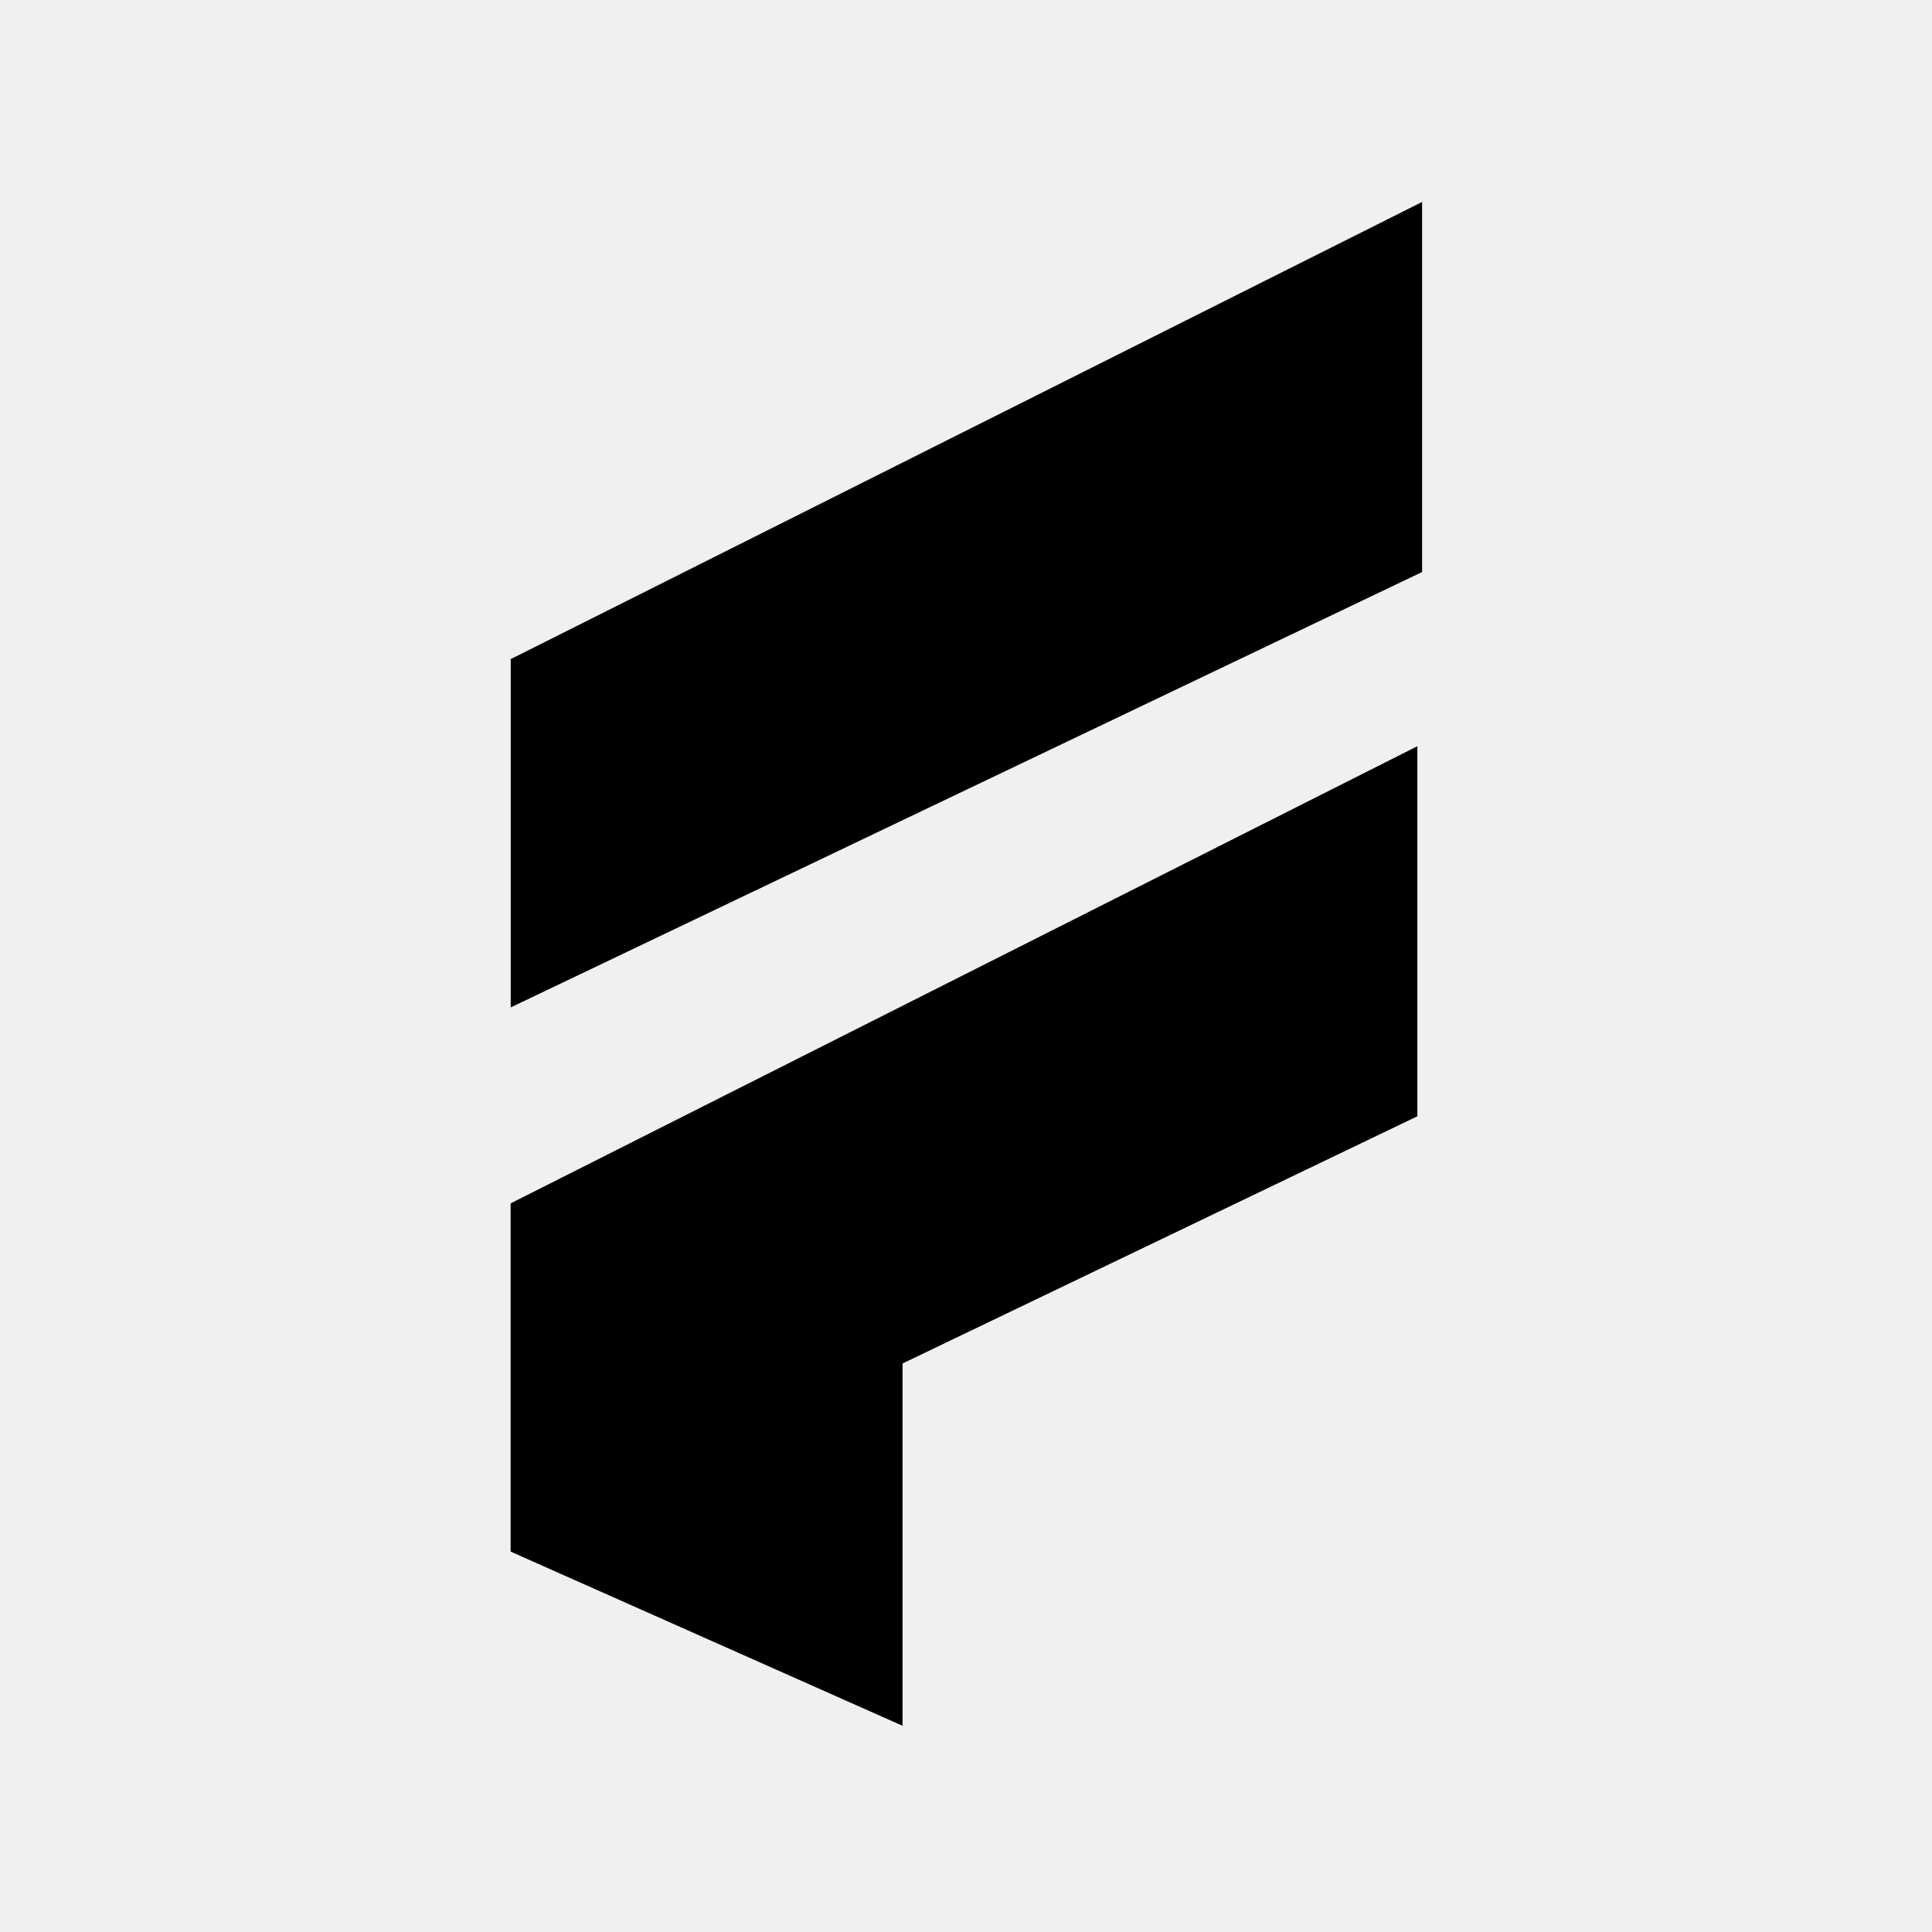
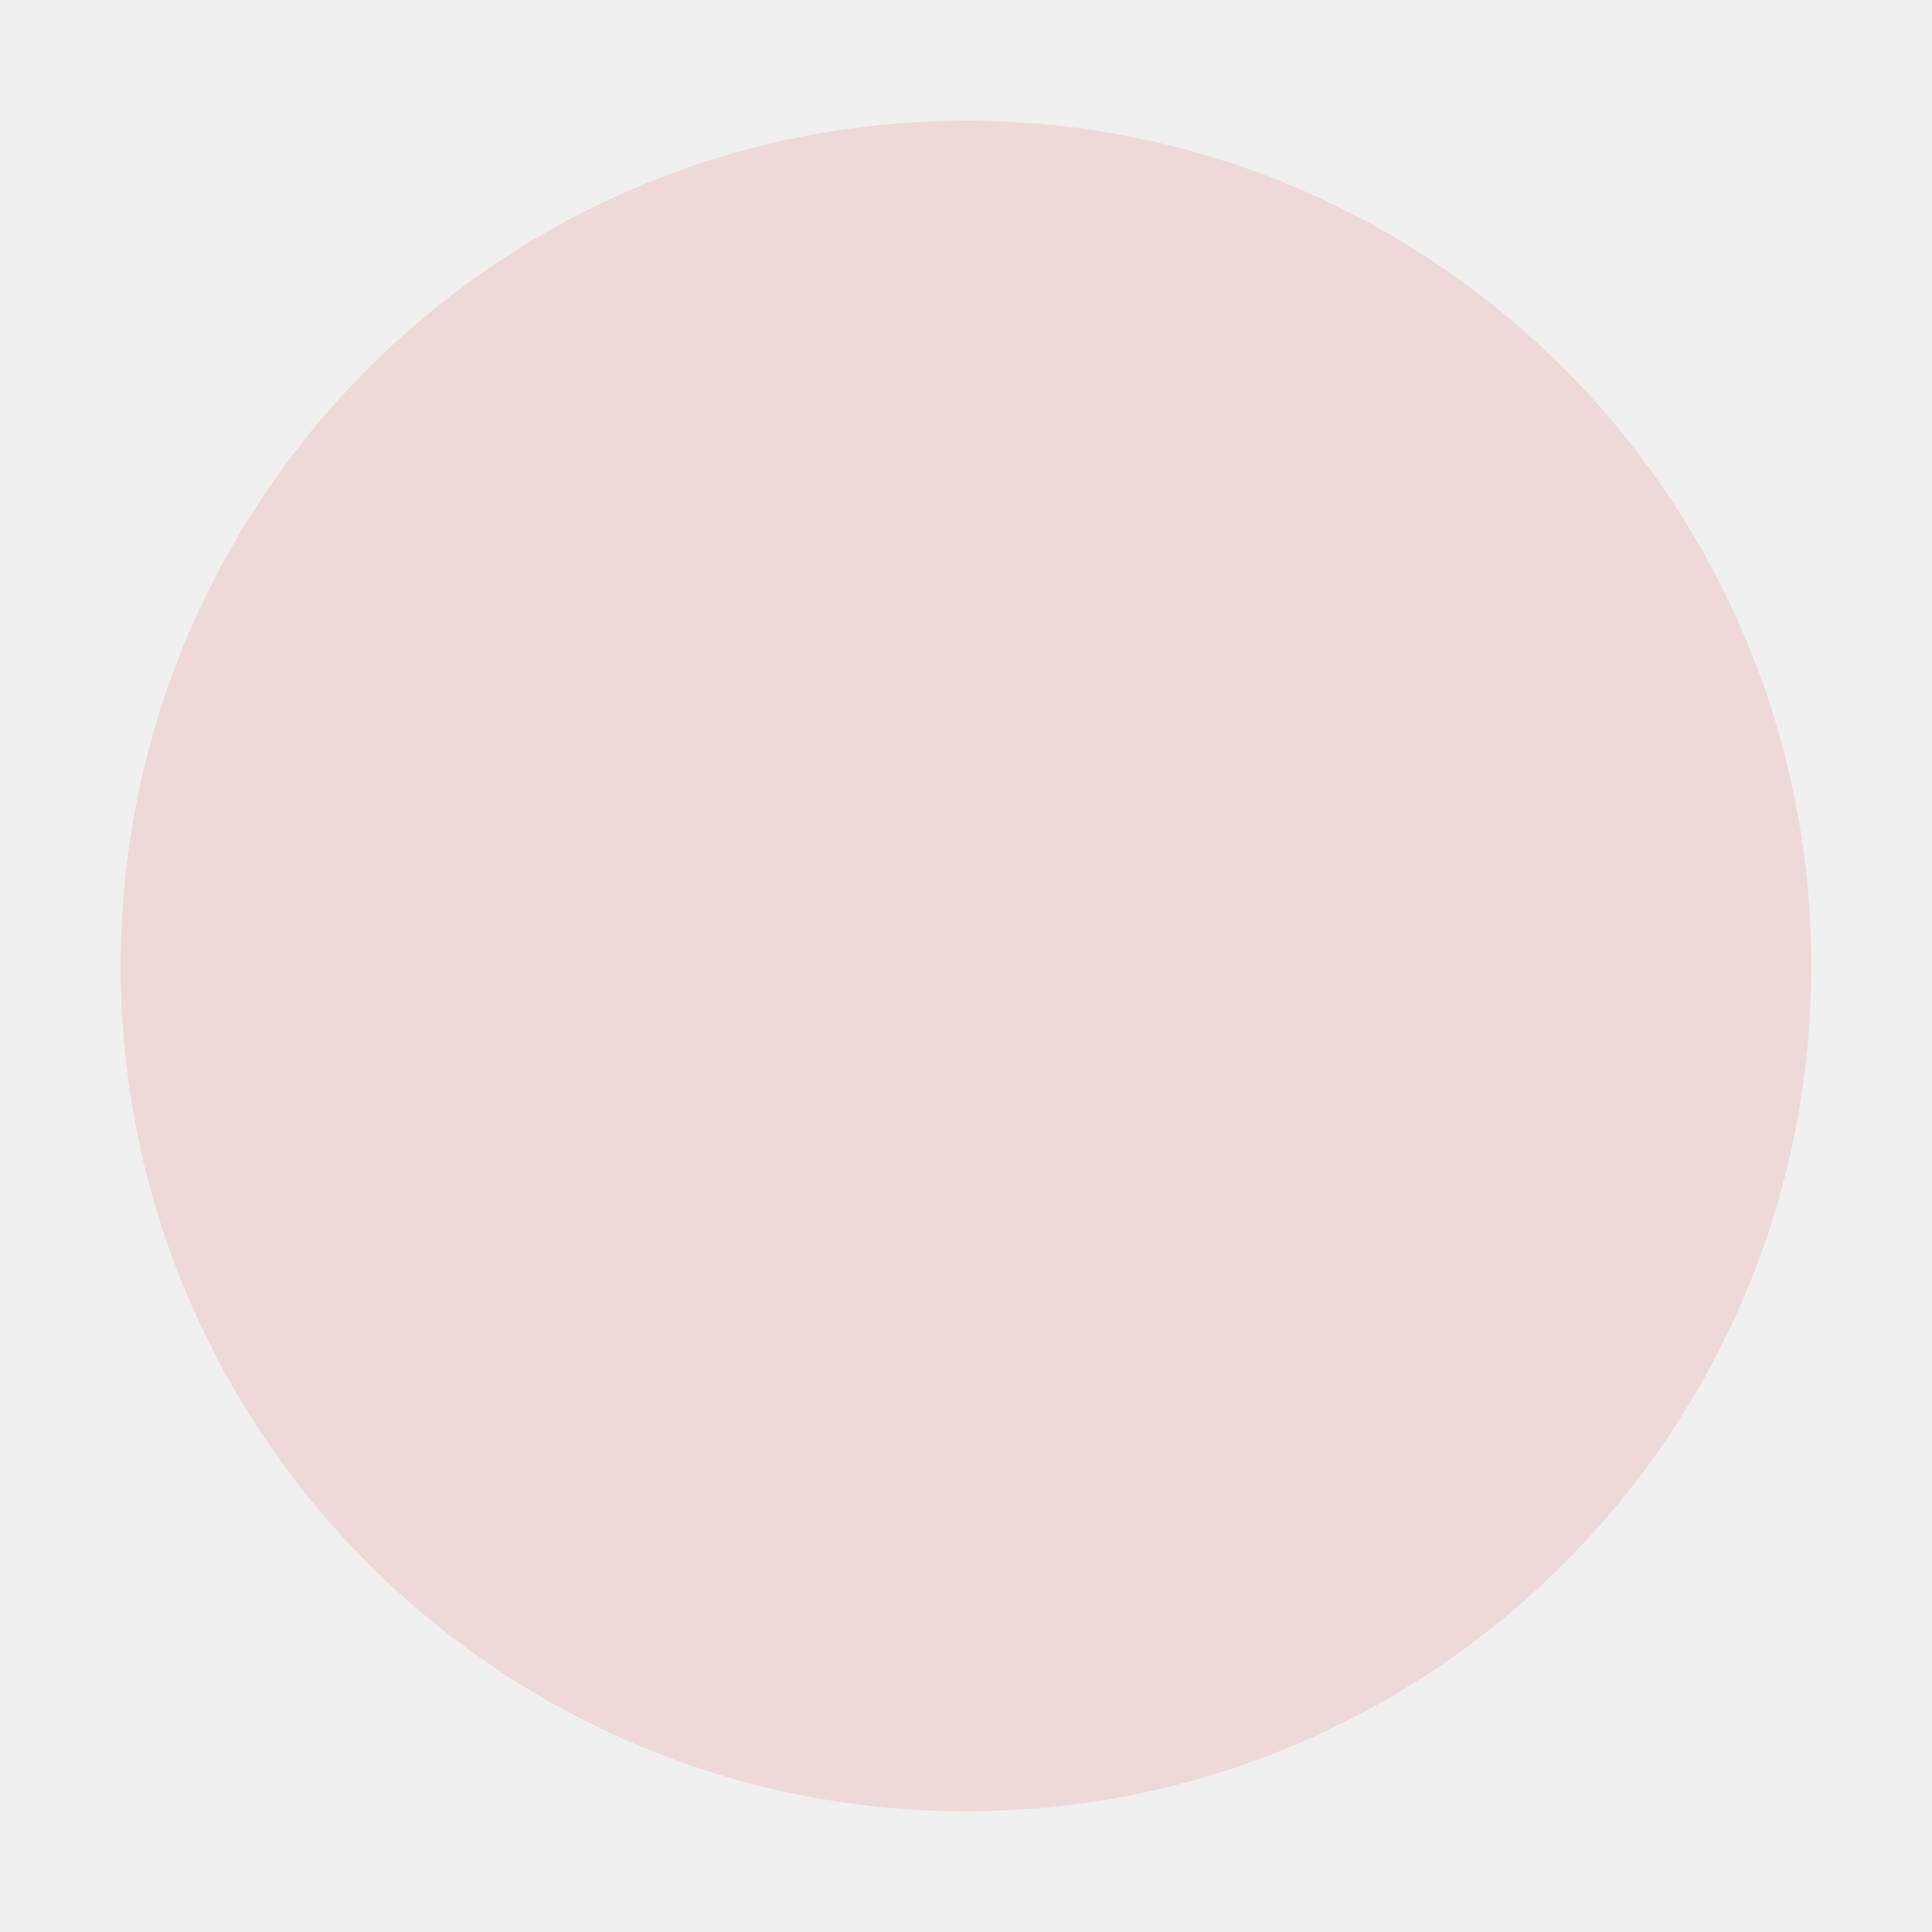
<svg xmlns="http://www.w3.org/2000/svg" width="64" height="64" viewBox="0 0 64 64" fill="none">
-   <style>
-     @media (prefers-color-scheme: dark) {
-       path {
-           fill: #fff;
-       }
-     }
-   </style>
-   <path d="M47.109 6.69L47.109 18.949L16.918 33.372L16.918 21.834L47.109 6.69Z" fill="black" />
-   <path d="M16.918 39.862H29.898V57.169L16.918 51.4V39.862Z" fill="black" />
-   <path d="M46.952 24.719L46.952 36.978L16.918 51.4L16.918 39.862L46.952 24.719Z" fill="black" />
+   <circle cx="32" cy="32" r="28" fill="#EED8D8" />
</svg>
